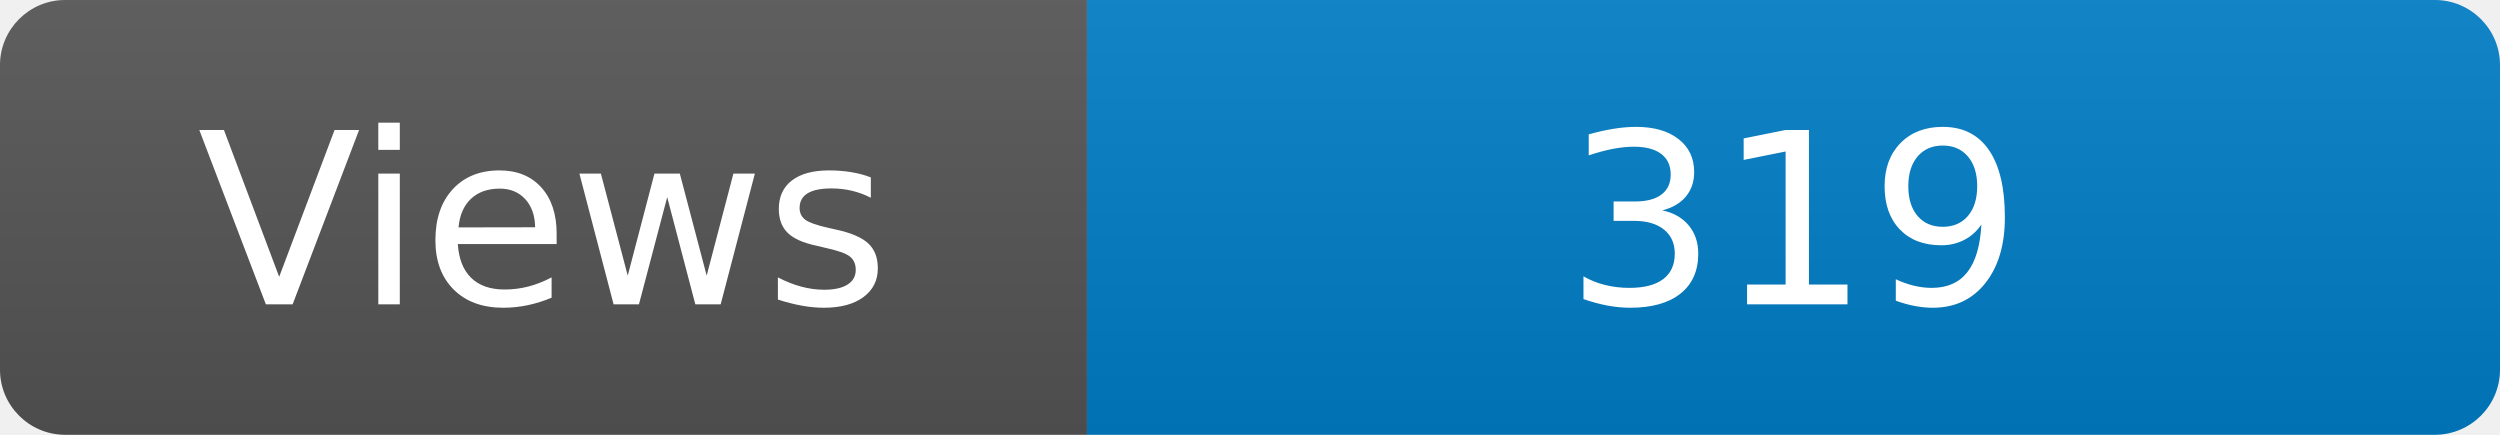
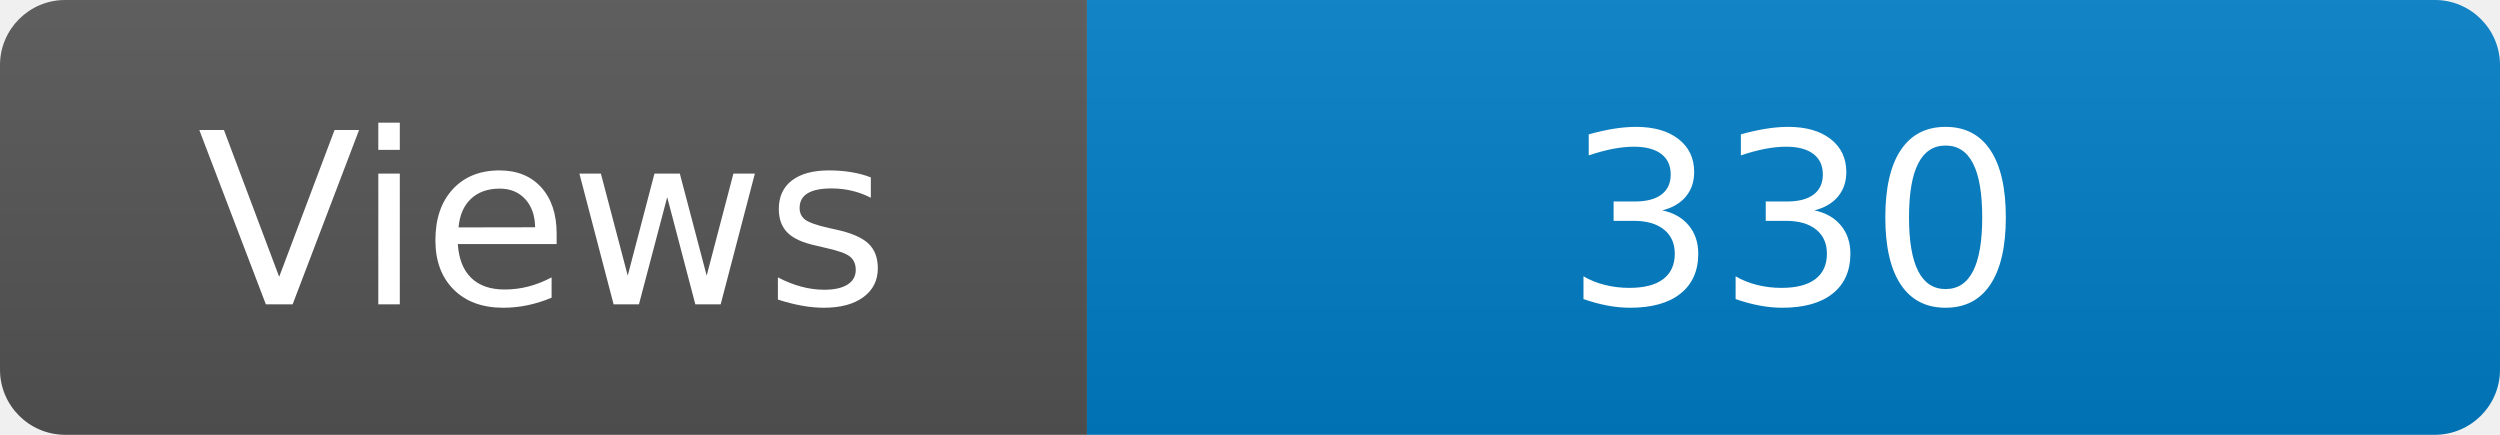
<svg xmlns="http://www.w3.org/2000/svg" width="115" height="20" role="img" aria-label="Maintained?: yes">
  <linearGradient id="s" x2="0" y2="100%">
    <stop offset="0" stop-color="#bbb" stop-opacity=".1" />
    <stop offset="1" stop-opacity=".1" />
  </linearGradient>
  <clipPath id="r">
    <rect width="115" height="20" rx="3" fill="#fff" />
  </clipPath>
  <g clip-path="url(#r)">
    <rect width="50" height="20" fill="#555" />
    <rect x="50" width="160" height="20" fill="#007ec6" />
    <rect width="115" height="20" fill="url(#s)" />
  </g>
  <g fill="#fff" text-anchor="middle" font-family="Verdana,Geneva,DejaVu Sans,sans-serif" font-size="110">
    <text x="250" y="140" transform="scale(.1)" fill="#fff">Views</text>
-     <text x="825" y="140" transform="scale(.1)" fill="#fff">319</text>
+     <text x="825" y="140" transform="scale(.1)" fill="#fff">330</text>
  </g>
</svg>
